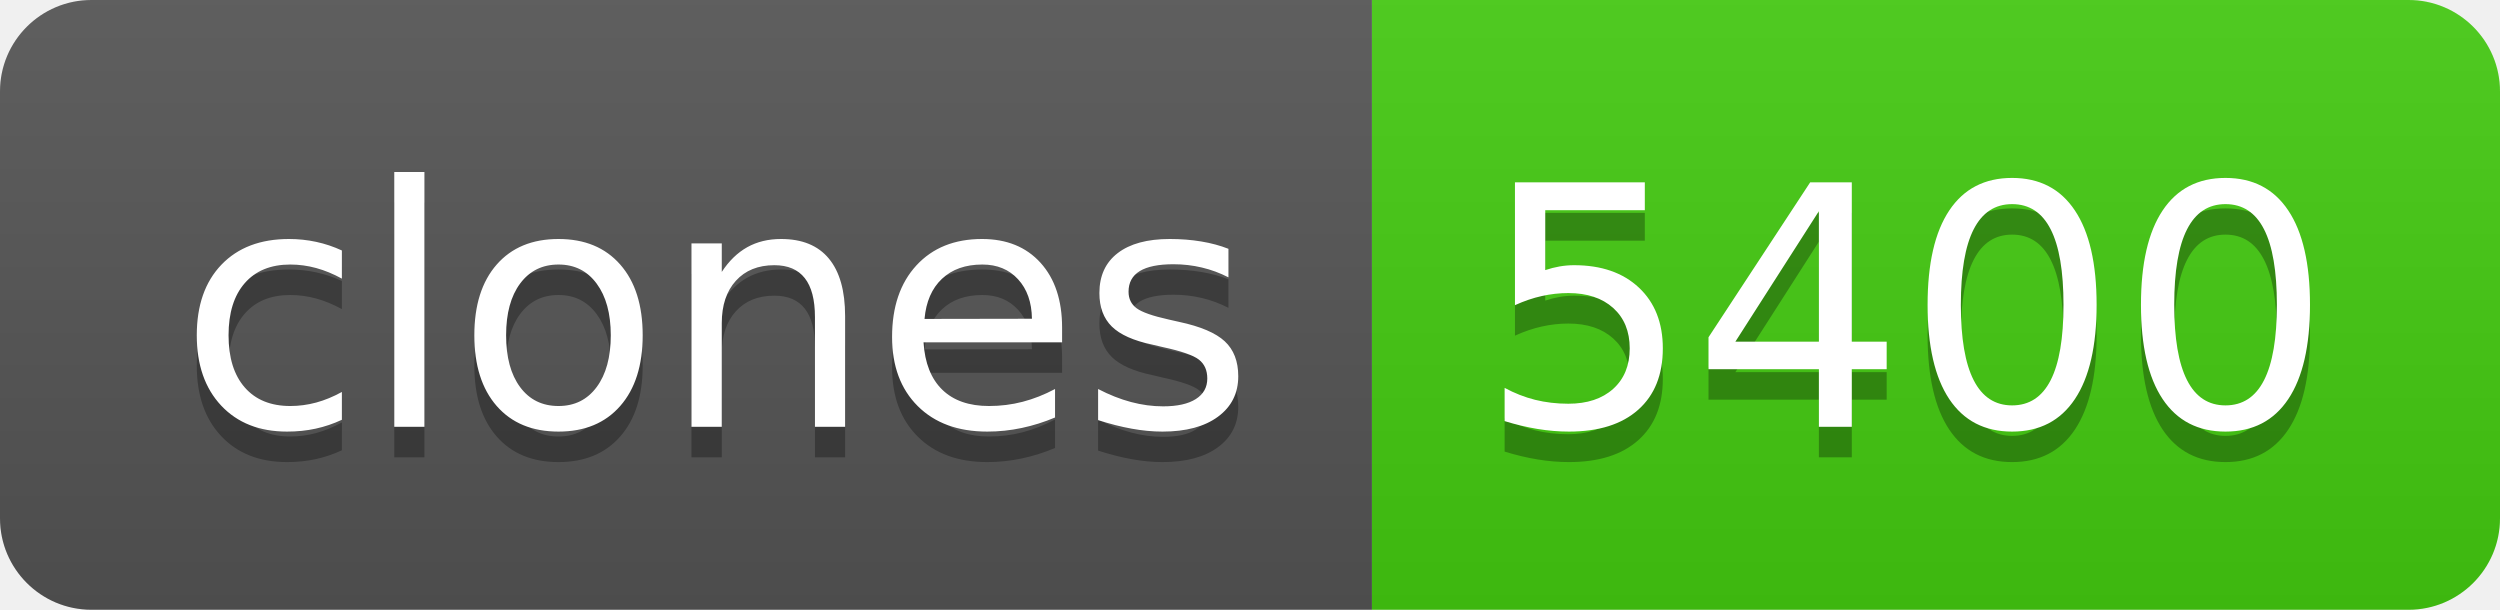
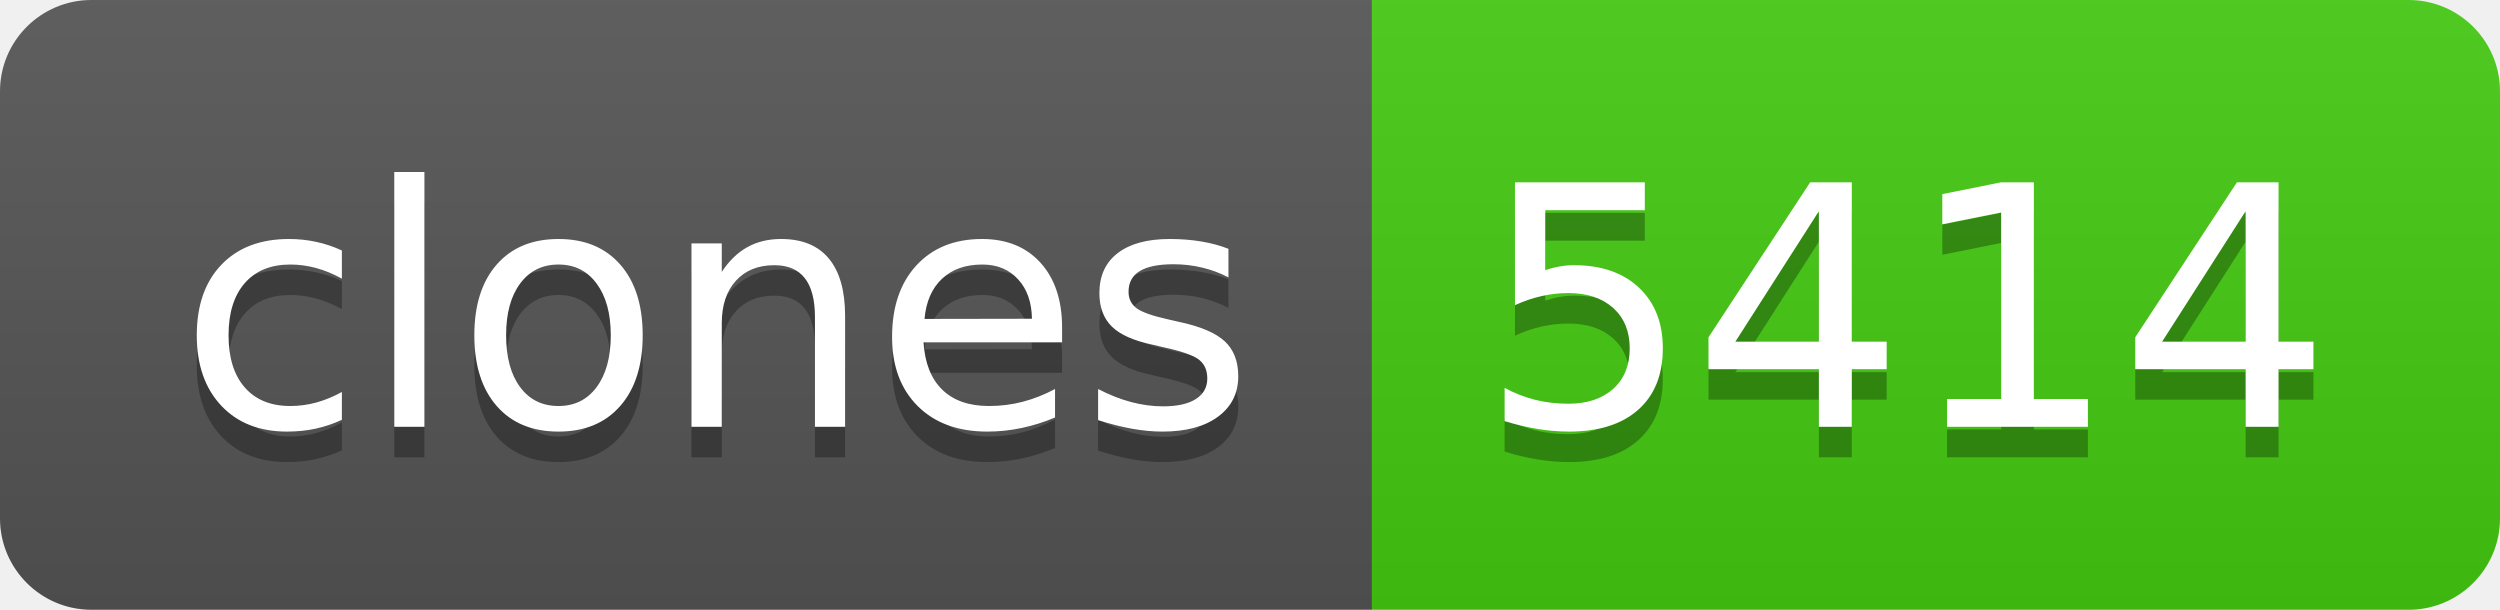
- <svg xmlns="http://www.w3.org/2000/svg" width="82" height="20" role="img" aria-label="clones: 5400">
+ <svg xmlns="http://www.w3.org/2000/svg" width="82" height="20" role="img" aria-label="clones: 5414">
  <linearGradient id="s" x2="0" y2="100%">
    <stop offset="0" stop-color="#bbb" stop-opacity=".1" />
    <stop offset="1" stop-opacity=".1" />
  </linearGradient>
  <clipPath id="r">
    <rect width="82" height="20" rx="3" fill="#fff" />
  </clipPath>
  <g clip-path="url(#r)">
    <rect width="45" height="20" fill="#555" />
    <rect x="45" width="37" height="20" fill="#4c1" />
    <rect width="82" height="20" fill="url(#s)" />
  </g>
  <g fill="#fff" text-anchor="middle" font-family="Verdana,Geneva,DejaVu Sans,sans-serif" text-rendering="geometricPrecision" font-size="110">
    <text aria-hidden="true" x="235" y="150" fill="#010101" fill-opacity=".3" transform="scale(.1)" textLength="350">clones</text>
    <text x="235" y="140" transform="scale(.1)" fill="#fff" textLength="350">clones</text>
-     <text aria-hidden="true" x="625" y="150" fill="#010101" fill-opacity=".3" transform="scale(.1)" textLength="270">5400</text>
-     <text x="625" y="140" transform="scale(.1)" fill="#fff" textLength="270">5400</text>
+     <text aria-hidden="true" x="625" y="150" fill="#010101" fill-opacity=".3" transform="scale(.1)" textLength="270">5414</text>
+     <text x="625" y="140" transform="scale(.1)" fill="#fff" textLength="270">5414</text>
  </g>
</svg>
